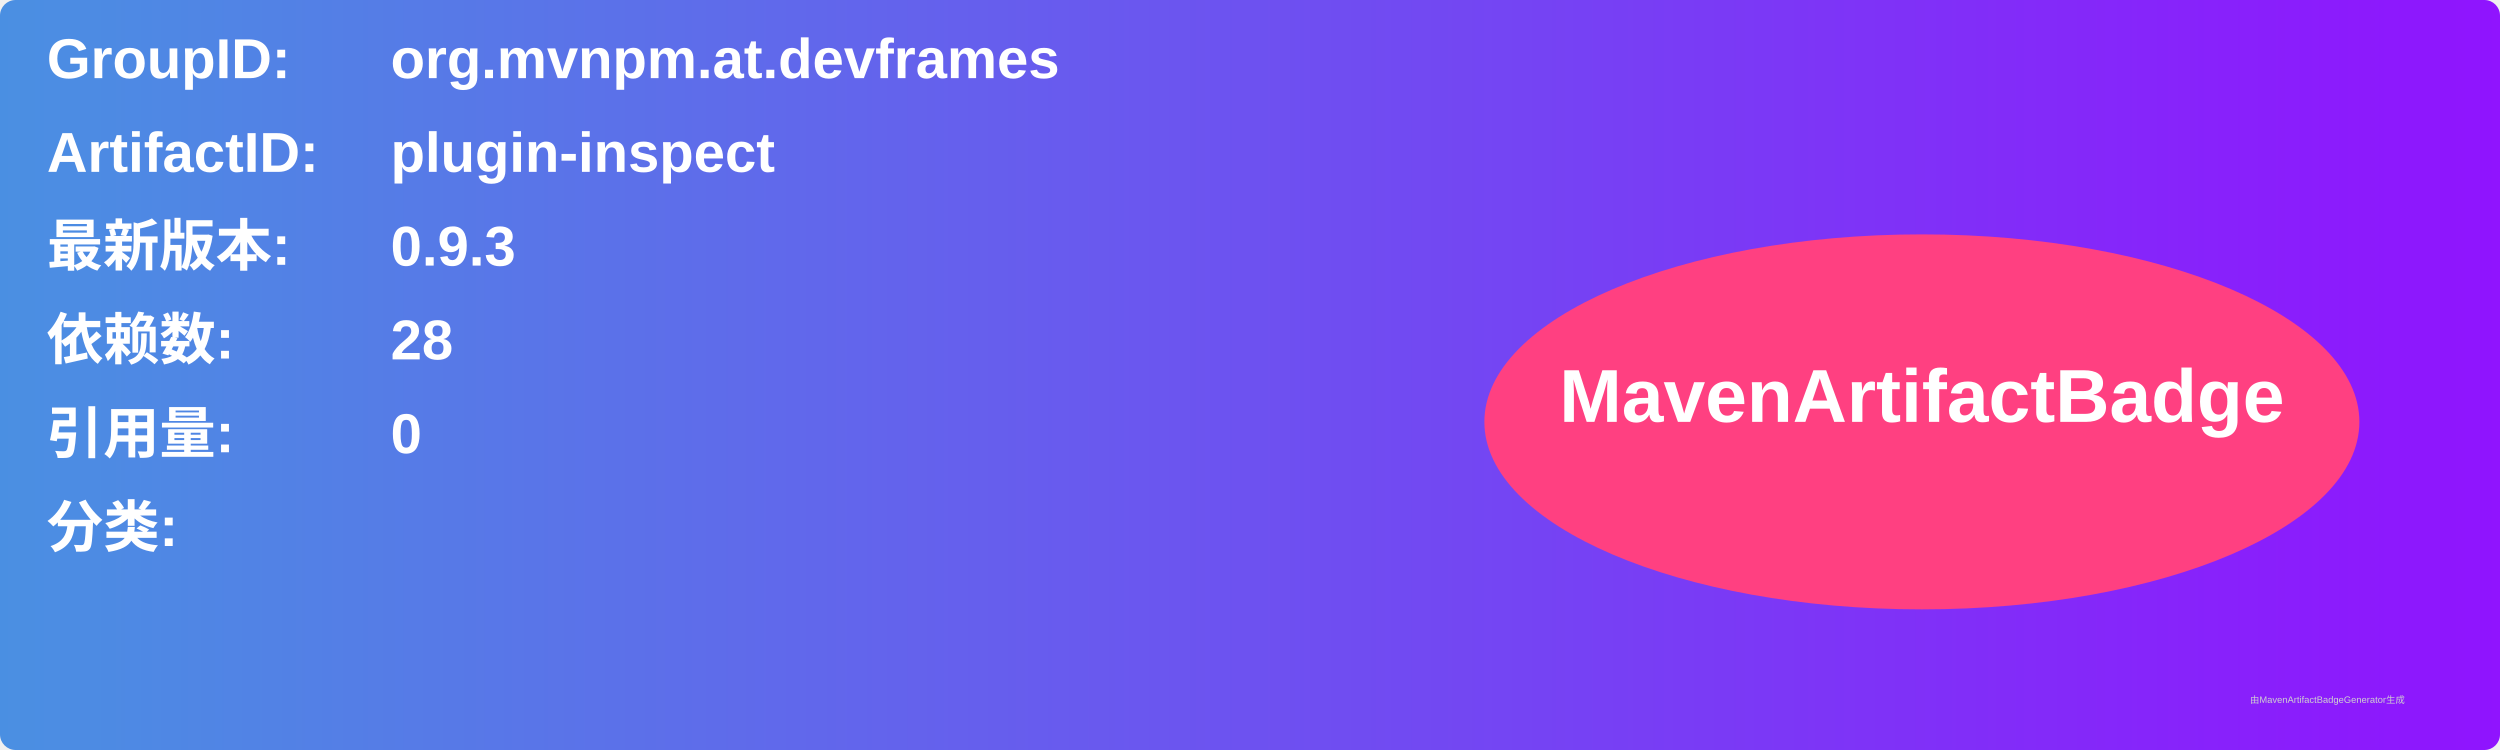
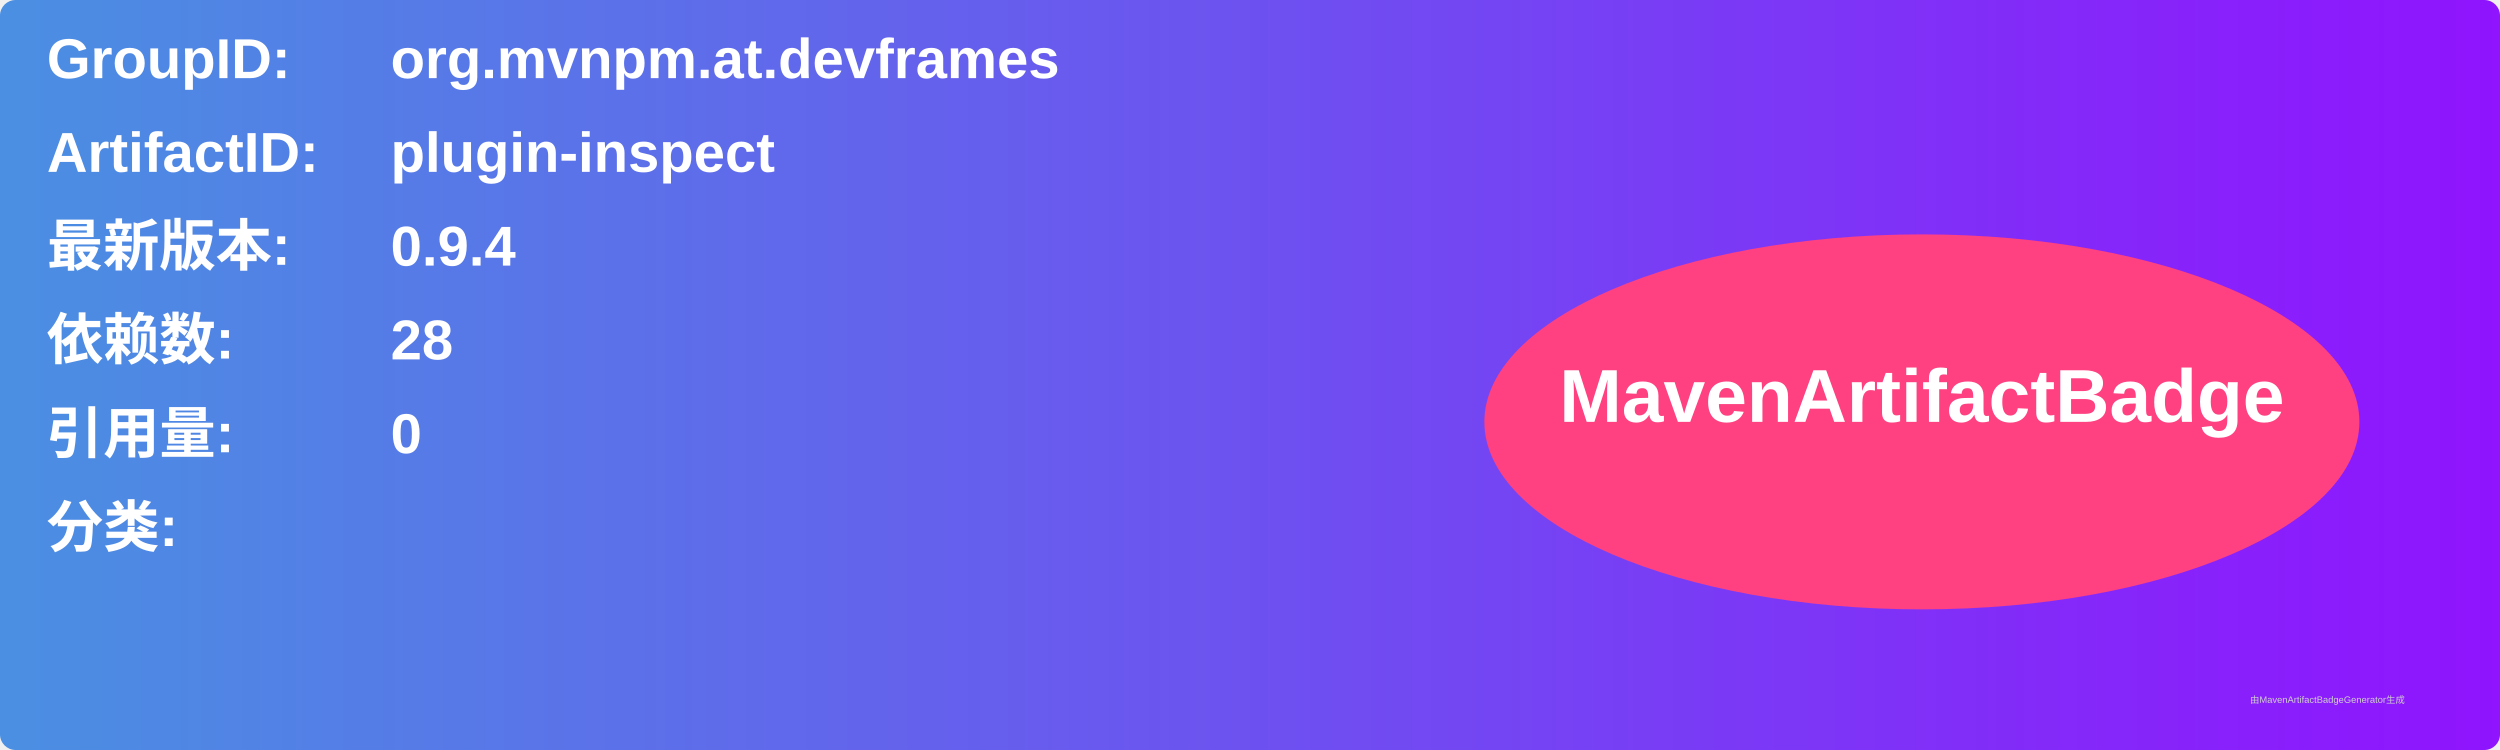
<svg xmlns="http://www.w3.org/2000/svg" width="800" height="240" viewBox="0 0 800 240">
  <linearGradient id="grad" x1="0%" y1="0%" x2="100%" y2="0%">
    <stop offset="0%" stop-color="#4a90e2" />
    <stop offset="100%" stop-color="#9013fe" />
  </linearGradient>
  <rect width="100%" height="100%" rx="5" ry="5" fill="url(#grad)" />
  <g transform="translate(15, 15)">
    <text x="0" y="10" font-family="Arial" font-size="18" fill="white" font-weight="bold" width="260">GroupID:</text>
    <text x="110" y="10" font-family="Arial" font-size="18" fill="white" font-weight="bold" width="460">org.mvnpm.at.devframes</text>
    <text x="0" y="40" font-family="Arial" font-size="18" fill="white" font-weight="bold" width="260">ArtifactID:</text>
    <text x="110" y="40" font-family="Arial" font-size="18" fill="white" font-weight="bold" width="460">plugin-inspect</text>
    <text x="0" y="70" font-family="Arial" font-size="18" fill="white" font-weight="bold">最新版本:</text>
    <text x="110" y="70" font-family="Arial" font-size="18" fill="white" font-weight="bold">
-       <tspan font-weight="bold">0.9.3</tspan>
+       <tspan font-weight="bold">0.9.4</tspan>
    </text>
    <text x="0" y="100" font-family="Arial" font-size="18" fill="white" font-weight="bold">依赖数: </text>
    <text x="110" y="100" font-family="Arial" font-size="18" fill="white">
      <tspan font-weight="bold">28</tspan>
    </text>
    <text x="0" y="130" font-family="Arial" font-size="18" fill="white" font-weight="bold">引用量: </text>
    <text x="110" y="130" font-family="Arial" font-size="18" fill="white">
      <tspan font-weight="bold">0</tspan>
    </text>
    <text x="0" y="160" font-family="Arial" font-size="18" fill="white" font-weight="bold">分类:</text>
    <text x="10" y="190" font-family="Arial" font-size="10" fill="white">
      <tspan font-weight="bold" />
    </text>
    <ellipse cx="600" cy="120" rx="140" ry="60" fill="#ff4081" />
    <text x="600" y="120" text-anchor="middle" font-family="Arial" font-size="24" fill="white" font-weight="bold">MavenArtifactBadge</text>
  </g>
  <text x="720" y="225" font-family="Arial" font-size="3" fill="#d0d0d0">由MavenArtifactBadgeGenerator生成</text>
</svg>
